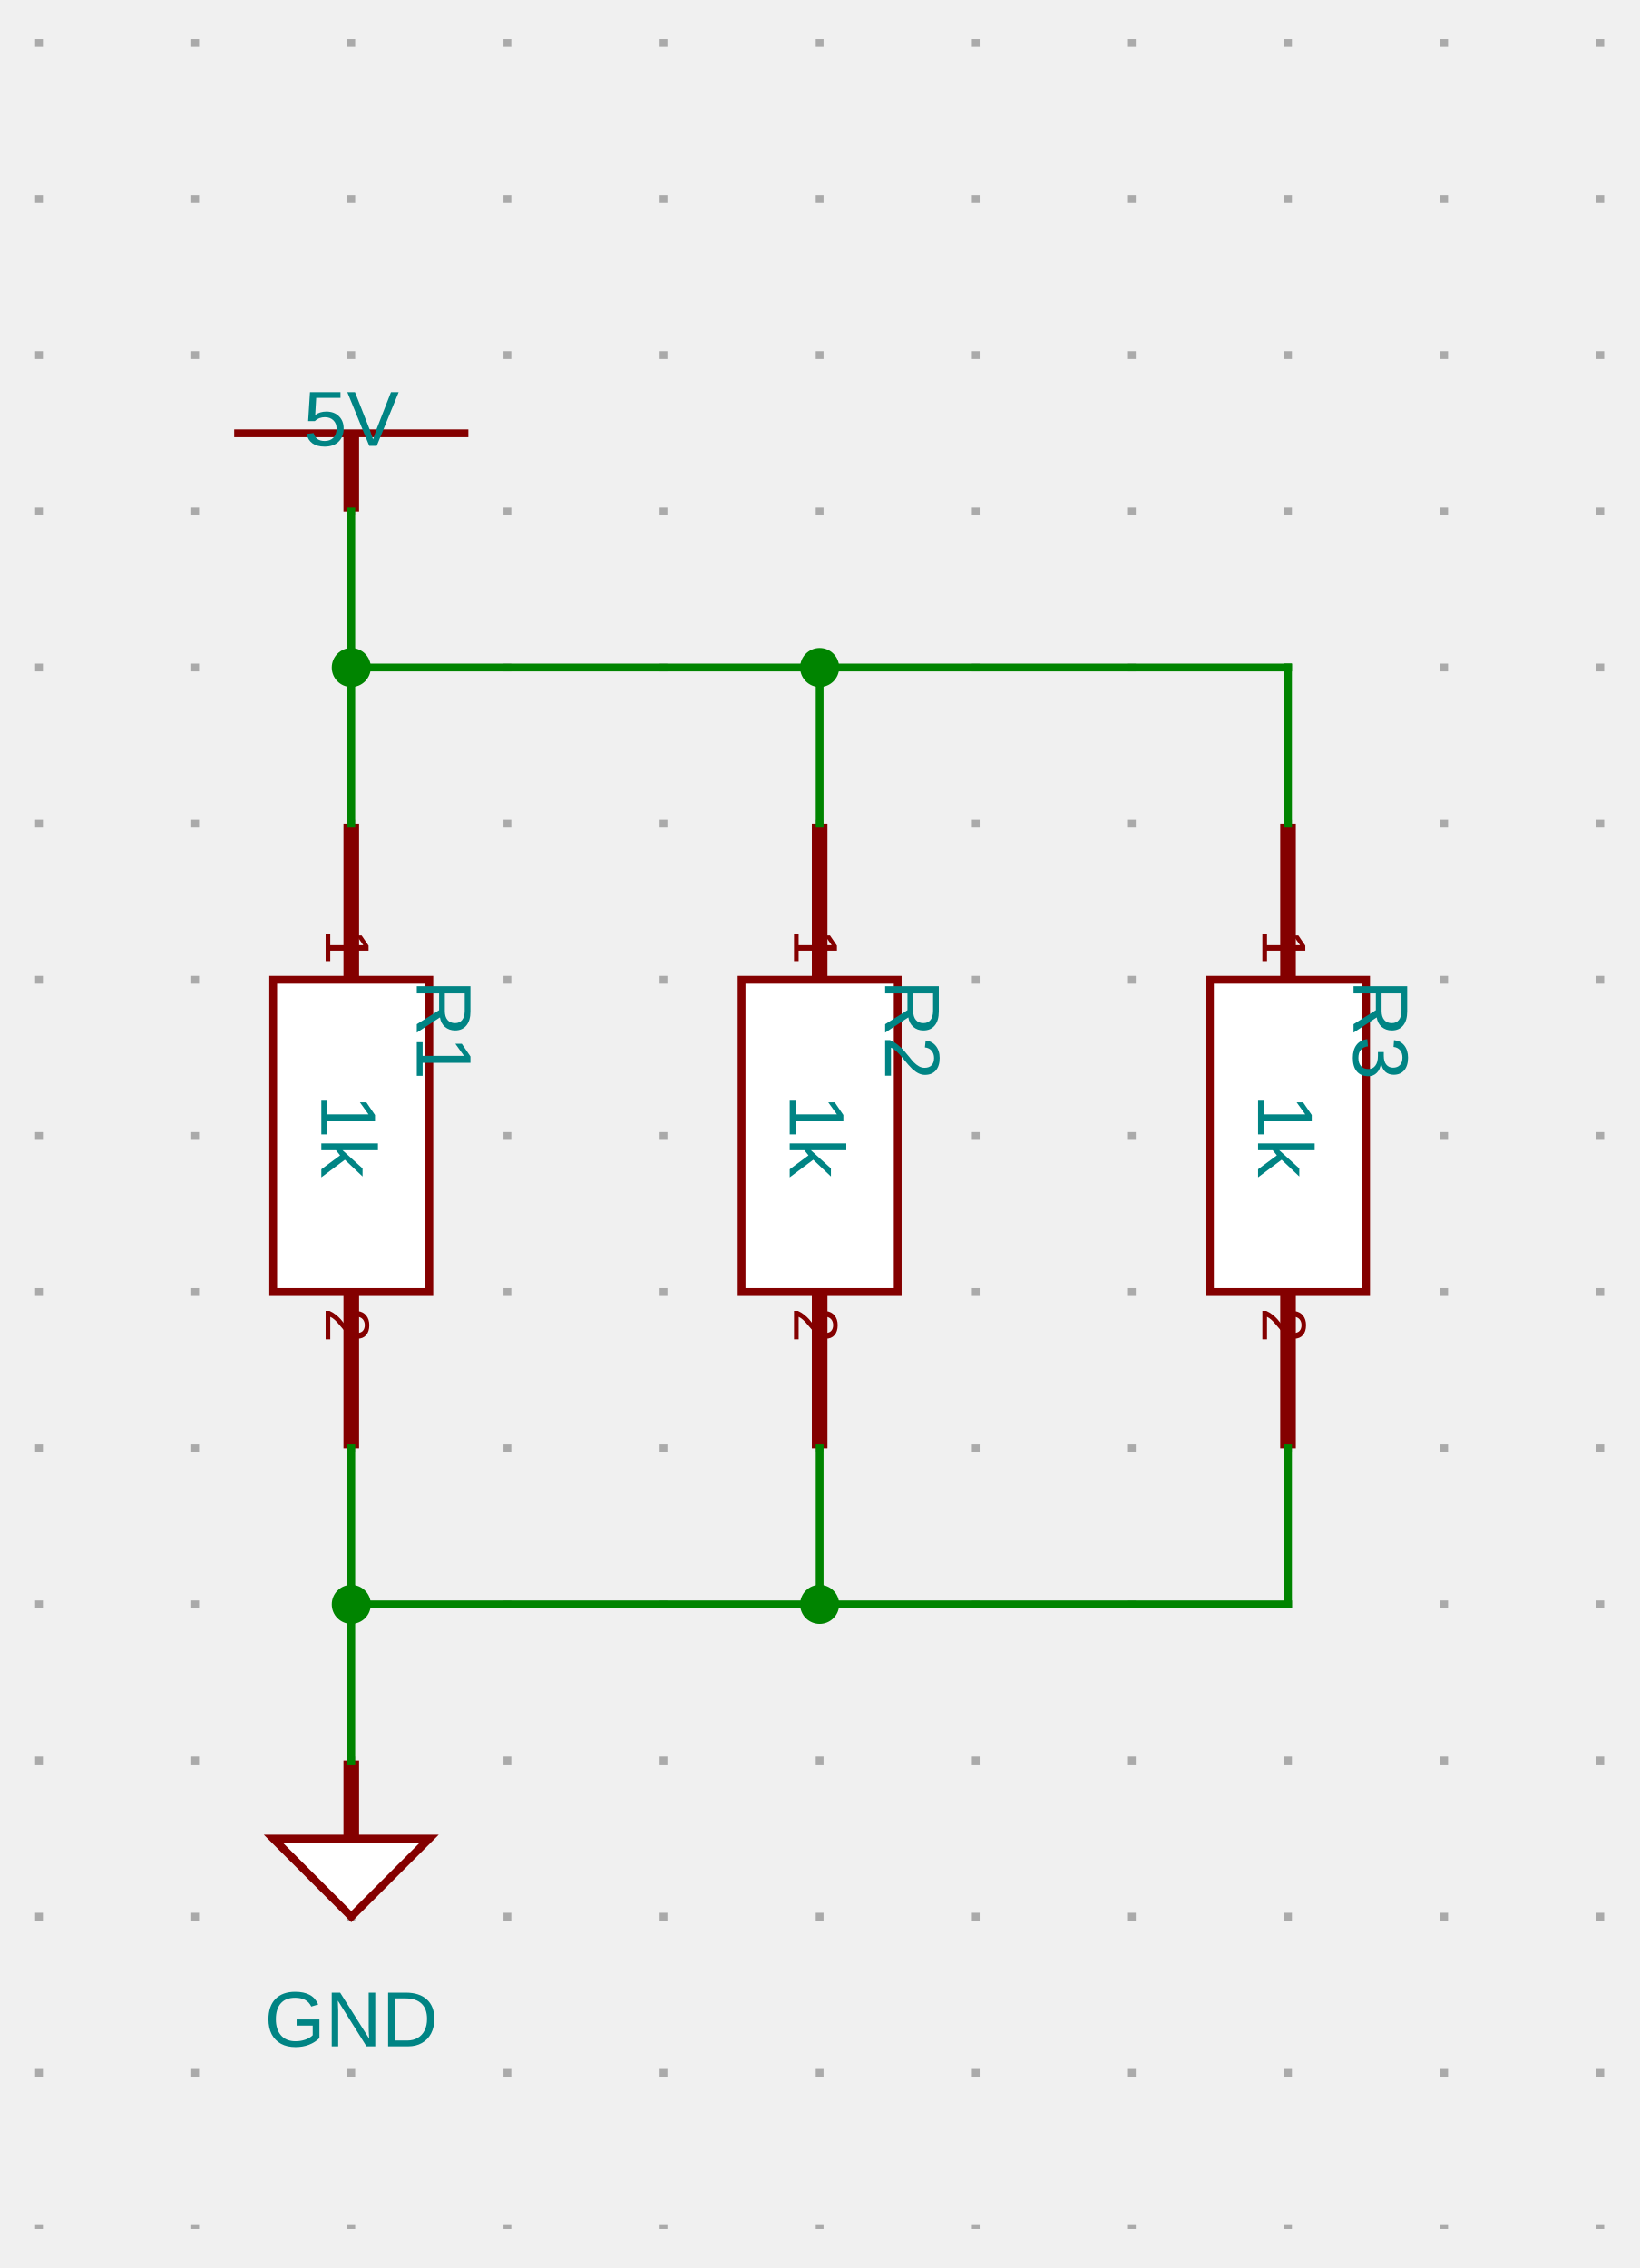
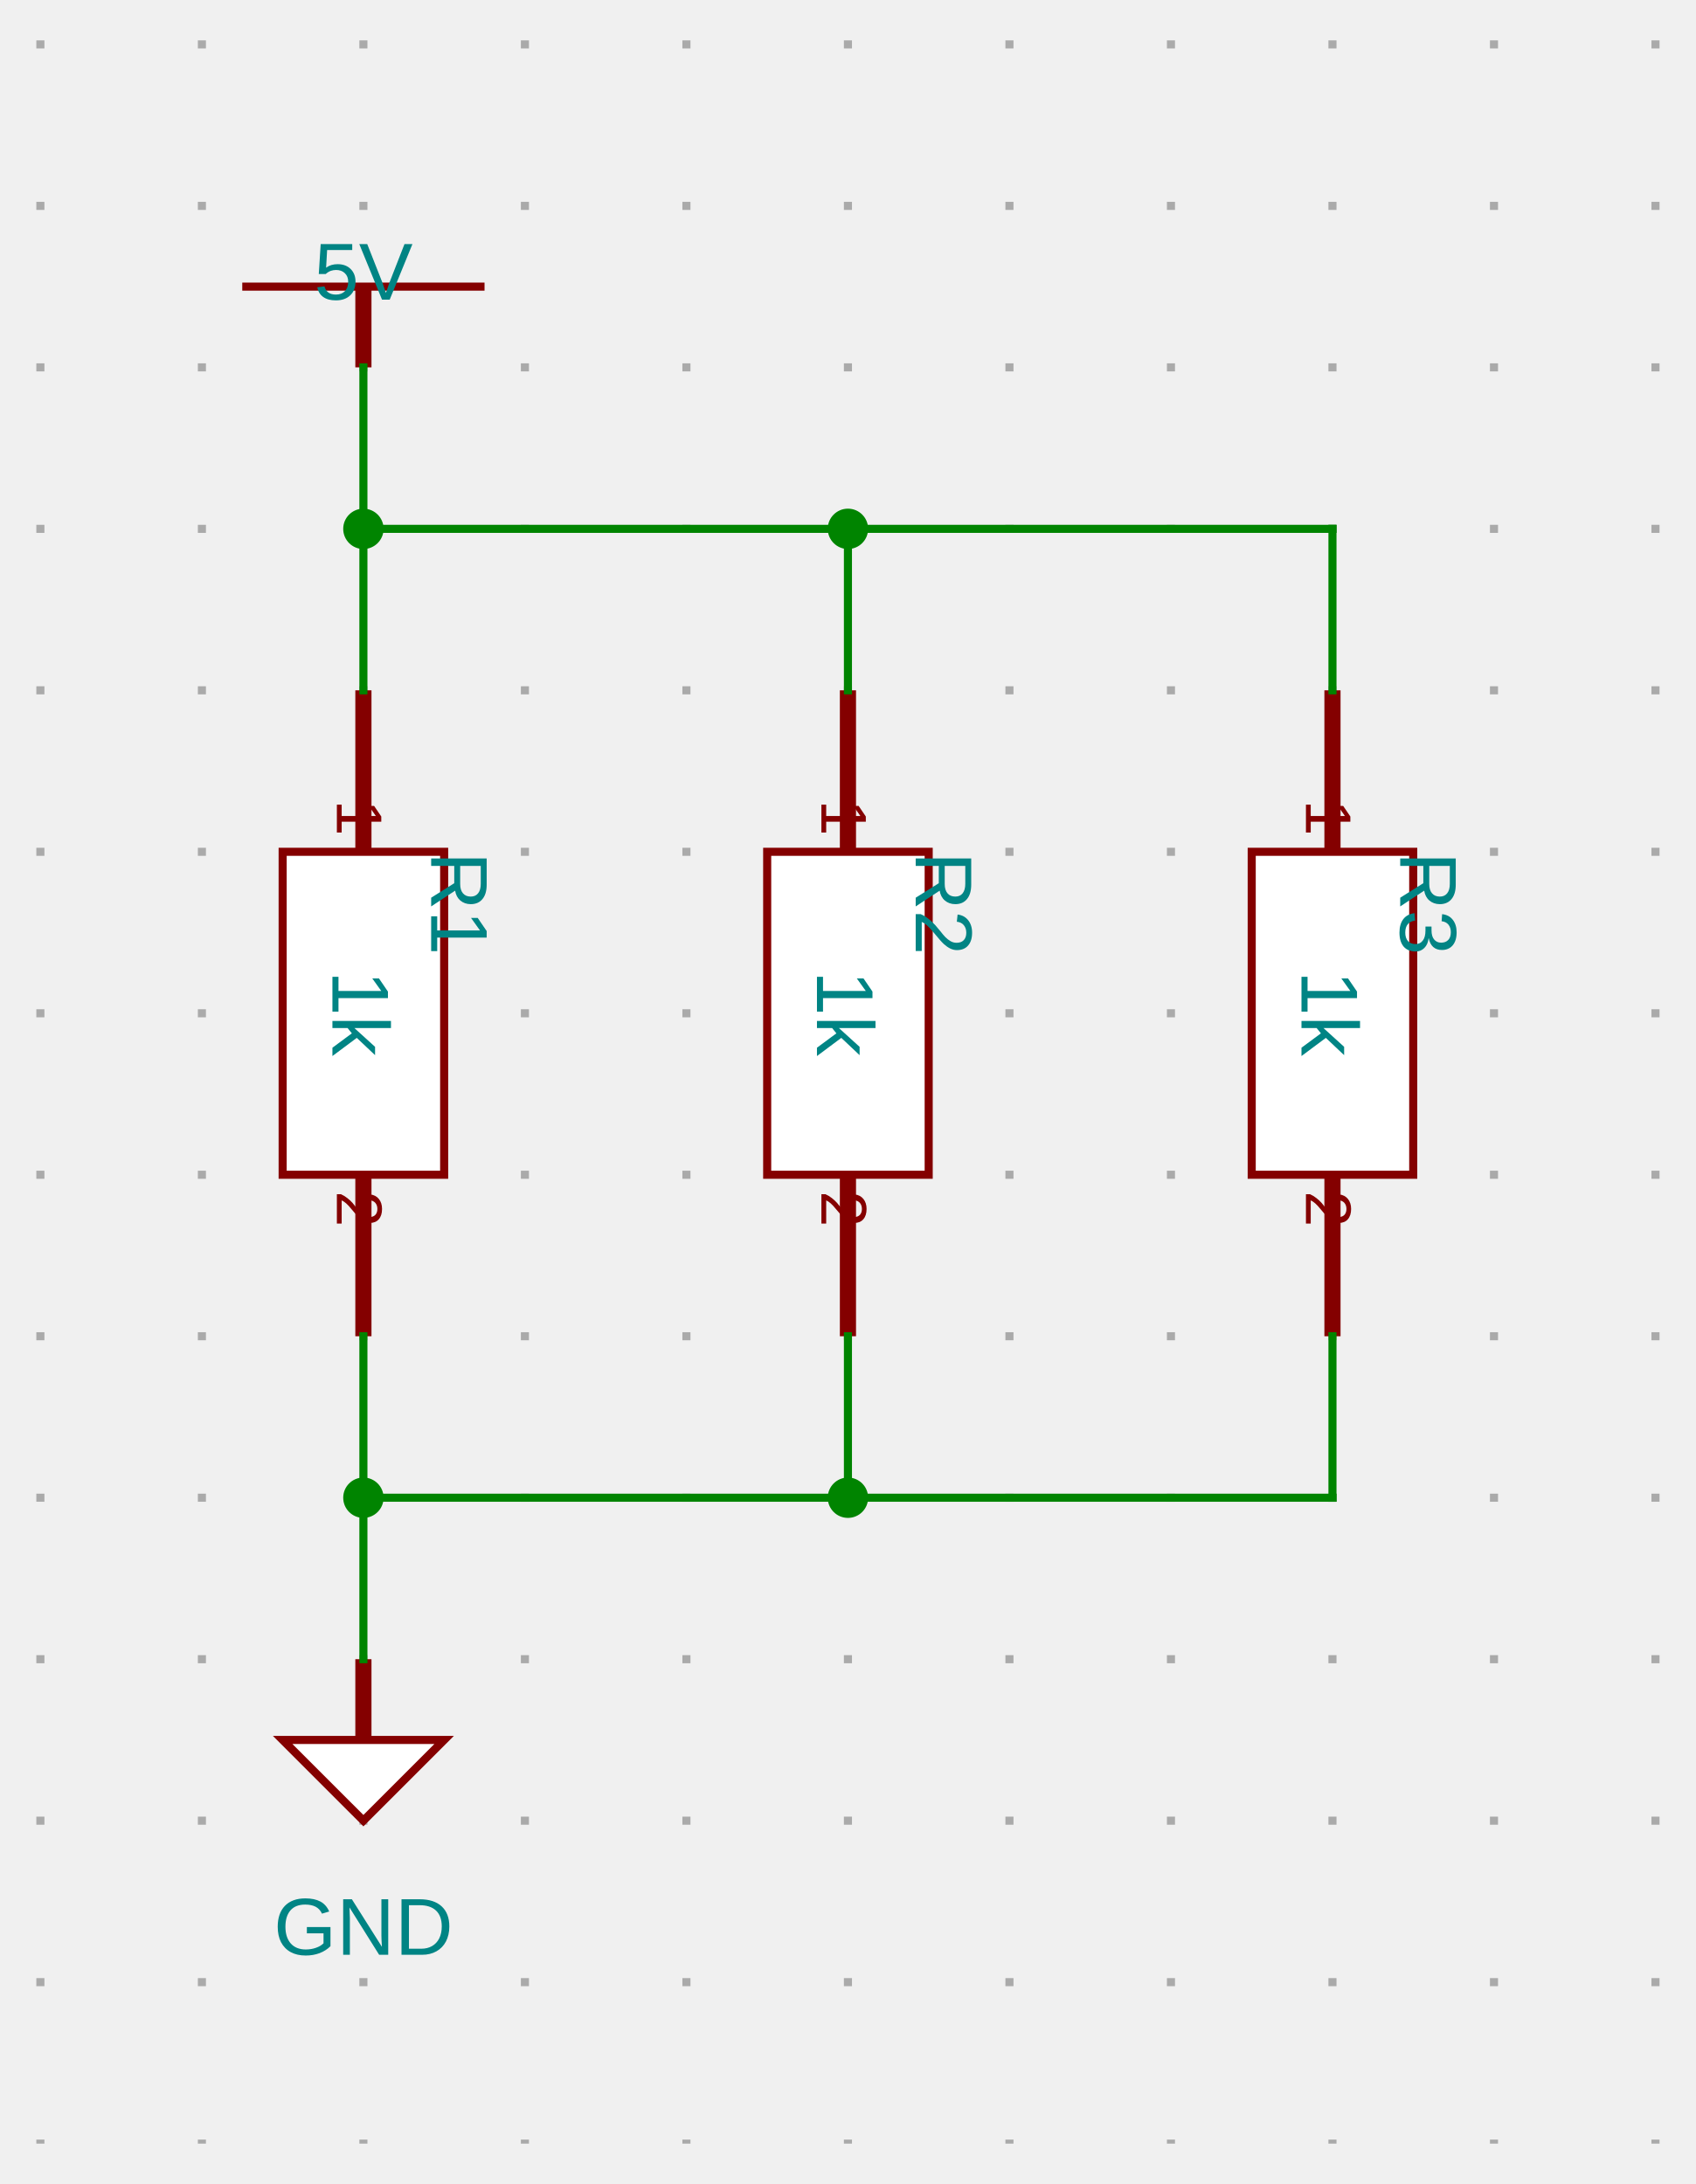
- <svg xmlns="http://www.w3.org/2000/svg" xmlns:ns1="http://svgjs.dev/svgjs" version="1.1" width="210" height="290.5" viewBox="-25 -25.5 210 290.5">
+ <svg xmlns="http://www.w3.org/2000/svg" xmlns:ns1="http://svgjs.dev/svgjs" version="1.1" width="210" height="270.5" viewBox="-25 -25.5 210 270.5">
  <g transform="matrix(1,0,0,1,0,0)">
-     <path d="M -20 -20.5 L -20 260 M 0 -20.5 L 0 260 M 20 -20.5 L 20 260 M 40 -20.5 L 40 260 M 60 -20.5 L 60 260 M 80 -20.5 L 80 260 M 100 -20.5 L 100 260 M 120 -20.5 L 120 260 M 140 -20.5 L 140 260 M 160 -20.5 L 160 260 M 180 -20.5 L 180 260" fill="none" stroke-dasharray="1,19" stroke-width="1" stroke="#aaaaaa" />
+     <path d="M -20 -20.5 L -20 240 M 0 -20.5 L 0 240 M 20 -20.5 L 20 240 M 40 -20.5 L 40 240 M 60 -20.5 L 60 240 M 80 -20.5 L 80 240 M 100 -20.5 L 100 240 M 120 -20.5 L 120 240 M 140 -20.5 L 140 240 M 160 -20.5 L 160 240 M 180 -20.5 L 180 240" fill="none" stroke-dasharray="1,19" stroke-width="1" stroke="#aaaaaa" />
  </g>
-   <g transform="matrix(1,0,0,1,20,30)">
+   <g transform="matrix(1,0,0,1,20,10)">
    <g>
      <path d="M -15 0 L 15 0" stroke-width="1" stroke="#840000" fill="none" />
      <path d="M 0 10 L 0 0" stroke-width="2" stroke="#840000" />
      <g transform="matrix(1,0,0,1,0,-5)">
-         <text fill="#008484" font-family="Open Sans-Regular, Arial" font-size="10" text-anchor="middle" dominant-baseline="text-top" font-weight="regular" transform="matrix(1,0,0,1,0,0)" ns1:data="{&quot;leading&quot;:&quot;1.3&quot;}">
+         <text fill="#008484" font-family="Arial" font-size="10" text-anchor="middle" dominant-baseline="text-top" font-weight="regular" transform="matrix(1,0,0,1,0,0)" ns1:data="{&quot;leading&quot;:&quot;1.3&quot;}">
          <tspan dy="0" x="0" ns1:data="{&quot;newLined&quot;:true}">5V</tspan>
        </text>
      </g>
    </g>
  </g>
-   <g transform="matrix(1,0,0,1,20,60)">
+   <g transform="matrix(1,0,0,1,20,40)">
    <g>
      <path d="M 0 0 L 0 0" stroke-width="2" />
    </g>
  </g>
-   <g transform="matrix(1,0,0,1,20,120)">
+   <g transform="matrix(1,0,0,1,20,100)">
    <g>
      <path d="M 10 -20 L 10 20 L -10 20 L -10 -20 Z" stroke-width="1" stroke="#840000" fill="#ffffff" />
      <path d="M 0 -40 L 0 -20" stroke-width="2" stroke="#840000" />
      <path d="M 0 40 L 0 20" stroke-width="2" stroke="#840000" />
      <g transform="matrix(0,1,-1,0,2,-22)">
-         <text fill="#840000" font-family="Open Sans-Regular, Arial" font-size="8" text-anchor="end" dominant-baseline="text-top" font-weight="regular" transform="matrix(1,0,0,1,0,0)" ns1:data="{&quot;leading&quot;:&quot;1.3&quot;}">
+         <text fill="#840000" font-family="Arial" font-size="8" text-anchor="end" dominant-baseline="text-top" font-weight="regular" transform="matrix(1,0,0,1,0,0)" ns1:data="{&quot;leading&quot;:&quot;1.3&quot;}">
          <tspan dy="0" x="0" ns1:data="{&quot;newLined&quot;:true}">1</tspan>
        </text>
      </g>
      <g transform="matrix(0,1,-1,0,2,22)">
-         <text fill="#840000" font-family="Open Sans-Regular, Arial" font-size="8" text-anchor="start" dominant-baseline="text-top" font-weight="regular" transform="matrix(1,0,0,1,0,0)" ns1:data="{&quot;leading&quot;:&quot;1.3&quot;}">
+         <text fill="#840000" font-family="Arial" font-size="8" text-anchor="start" dominant-baseline="text-top" font-weight="regular" transform="matrix(1,0,0,1,0,0)" ns1:data="{&quot;leading&quot;:&quot;1.3&quot;}">
          <tspan dy="0" x="0" ns1:data="{&quot;newLined&quot;:true}">2</tspan>
        </text>
      </g>
      <g transform="matrix(0,1,-1,0,-1,0)">
-         <text fill="#008484" font-family="Open Sans-Regular, Arial" font-size="10" text-anchor="middle" dominant-baseline="middle" font-weight="regular" transform="matrix(1,0,0,1,0,0)" ns1:data="{&quot;leading&quot;:&quot;1.3&quot;}">
+         <text fill="#008484" font-family="Arial" font-size="10" text-anchor="middle" dominant-baseline="middle" font-weight="regular" transform="matrix(1,0,0,1,0,0)" ns1:data="{&quot;leading&quot;:&quot;1.3&quot;}">
          <tspan dy="0" x="0" ns1:data="{&quot;newLined&quot;:true}">1k</tspan>
        </text>
      </g>
      <g transform="matrix(0,1,-1,0,15,-20)">
-         <text fill="#008484" font-family="Open Sans-Regular, Arial" font-size="10" text-anchor="start" dominant-baseline="text-top" font-weight="regular" transform="matrix(1,0,0,1,0,0)" ns1:data="{&quot;leading&quot;:&quot;1.3&quot;}">
+         <text fill="#008484" font-family="Arial" font-size="10" text-anchor="start" dominant-baseline="text-top" font-weight="regular" transform="matrix(1,0,0,1,0,0)" ns1:data="{&quot;leading&quot;:&quot;1.3&quot;}">
          <tspan dy="0" x="0" ns1:data="{&quot;newLined&quot;:true}">R1</tspan>
        </text>
      </g>
    </g>
  </g>
-   <g transform="matrix(1,0,0,1,20,180)">
+   <g transform="matrix(1,0,0,1,20,160)">
    <g>
      <path d="M 0 0 L 0 0" stroke-width="2" />
    </g>
  </g>
-   <g transform="matrix(1,0,0,1,80,120)">
+   <g transform="matrix(1,0,0,1,80,100)">
    <g>
      <path d="M 10 -20 L 10 20 L -10 20 L -10 -20 Z" stroke-width="1" stroke="#840000" fill="#ffffff" />
      <path d="M 0 -40 L 0 -20" stroke-width="2" stroke="#840000" />
      <path d="M 0 40 L 0 20" stroke-width="2" stroke="#840000" />
      <g transform="matrix(0,1,-1,0,2,-22)">
-         <text fill="#840000" font-family="Open Sans-Regular, Arial" font-size="8" text-anchor="end" dominant-baseline="text-top" font-weight="regular" transform="matrix(1,0,0,1,0,0)" ns1:data="{&quot;leading&quot;:&quot;1.3&quot;}">
+         <text fill="#840000" font-family="Arial" font-size="8" text-anchor="end" dominant-baseline="text-top" font-weight="regular" transform="matrix(1,0,0,1,0,0)" ns1:data="{&quot;leading&quot;:&quot;1.3&quot;}">
          <tspan dy="0" x="0" ns1:data="{&quot;newLined&quot;:true}">1</tspan>
        </text>
      </g>
      <g transform="matrix(0,1,-1,0,2,22)">
-         <text fill="#840000" font-family="Open Sans-Regular, Arial" font-size="8" text-anchor="start" dominant-baseline="text-top" font-weight="regular" transform="matrix(1,0,0,1,0,0)" ns1:data="{&quot;leading&quot;:&quot;1.3&quot;}">
+         <text fill="#840000" font-family="Arial" font-size="8" text-anchor="start" dominant-baseline="text-top" font-weight="regular" transform="matrix(1,0,0,1,0,0)" ns1:data="{&quot;leading&quot;:&quot;1.3&quot;}">
          <tspan dy="0" x="0" ns1:data="{&quot;newLined&quot;:true}">2</tspan>
        </text>
      </g>
      <g transform="matrix(0,1,-1,0,-1,0)">
-         <text fill="#008484" font-family="Open Sans-Regular, Arial" font-size="10" text-anchor="middle" dominant-baseline="middle" font-weight="regular" transform="matrix(1,0,0,1,0,0)" ns1:data="{&quot;leading&quot;:&quot;1.3&quot;}">
+         <text fill="#008484" font-family="Arial" font-size="10" text-anchor="middle" dominant-baseline="middle" font-weight="regular" transform="matrix(1,0,0,1,0,0)" ns1:data="{&quot;leading&quot;:&quot;1.3&quot;}">
          <tspan dy="0" x="0" ns1:data="{&quot;newLined&quot;:true}">1k</tspan>
        </text>
      </g>
      <g transform="matrix(0,1,-1,0,15,-20)">
-         <text fill="#008484" font-family="Open Sans-Regular, Arial" font-size="10" text-anchor="start" dominant-baseline="text-top" font-weight="regular" transform="matrix(1,0,0,1,0,0)" ns1:data="{&quot;leading&quot;:&quot;1.3&quot;}">
+         <text fill="#008484" font-family="Arial" font-size="10" text-anchor="start" dominant-baseline="text-top" font-weight="regular" transform="matrix(1,0,0,1,0,0)" ns1:data="{&quot;leading&quot;:&quot;1.3&quot;}">
          <tspan dy="0" x="0" ns1:data="{&quot;newLined&quot;:true}">R2</tspan>
        </text>
      </g>
    </g>
  </g>
-   <g transform="matrix(1,0,0,1,140,120)">
+   <g transform="matrix(1,0,0,1,140,100)">
    <g>
      <path d="M 10 -20 L 10 20 L -10 20 L -10 -20 Z" stroke-width="1" stroke="#840000" fill="#ffffff" />
      <path d="M 0 -40 L 0 -20" stroke-width="2" stroke="#840000" />
      <path d="M 0 40 L 0 20" stroke-width="2" stroke="#840000" />
      <g transform="matrix(0,1,-1,0,2,-22)">
-         <text fill="#840000" font-family="Open Sans-Regular, Arial" font-size="8" text-anchor="end" dominant-baseline="text-top" font-weight="regular" transform="matrix(1,0,0,1,0,0)" ns1:data="{&quot;leading&quot;:&quot;1.3&quot;}">
+         <text fill="#840000" font-family="Arial" font-size="8" text-anchor="end" dominant-baseline="text-top" font-weight="regular" transform="matrix(1,0,0,1,0,0)" ns1:data="{&quot;leading&quot;:&quot;1.3&quot;}">
          <tspan dy="0" x="0" ns1:data="{&quot;newLined&quot;:true}">1</tspan>
        </text>
      </g>
      <g transform="matrix(0,1,-1,0,2,22)">
-         <text fill="#840000" font-family="Open Sans-Regular, Arial" font-size="8" text-anchor="start" dominant-baseline="text-top" font-weight="regular" transform="matrix(1,0,0,1,0,0)" ns1:data="{&quot;leading&quot;:&quot;1.3&quot;}">
+         <text fill="#840000" font-family="Arial" font-size="8" text-anchor="start" dominant-baseline="text-top" font-weight="regular" transform="matrix(1,0,0,1,0,0)" ns1:data="{&quot;leading&quot;:&quot;1.3&quot;}">
          <tspan dy="0" x="0" ns1:data="{&quot;newLined&quot;:true}">2</tspan>
        </text>
      </g>
      <g transform="matrix(0,1,-1,0,-1,0)">
-         <text fill="#008484" font-family="Open Sans-Regular, Arial" font-size="10" text-anchor="middle" dominant-baseline="middle" font-weight="regular" transform="matrix(1,0,0,1,0,0)" ns1:data="{&quot;leading&quot;:&quot;1.3&quot;}">
+         <text fill="#008484" font-family="Arial" font-size="10" text-anchor="middle" dominant-baseline="middle" font-weight="regular" transform="matrix(1,0,0,1,0,0)" ns1:data="{&quot;leading&quot;:&quot;1.3&quot;}">
          <tspan dy="0" x="0" ns1:data="{&quot;newLined&quot;:true}">1k</tspan>
        </text>
      </g>
      <g transform="matrix(0,1,-1,0,15,-20)">
-         <text fill="#008484" font-family="Open Sans-Regular, Arial" font-size="10" text-anchor="start" dominant-baseline="text-top" font-weight="regular" transform="matrix(1,0,0,1,0,0)" ns1:data="{&quot;leading&quot;:&quot;1.3&quot;}">
+         <text fill="#008484" font-family="Arial" font-size="10" text-anchor="start" dominant-baseline="text-top" font-weight="regular" transform="matrix(1,0,0,1,0,0)" ns1:data="{&quot;leading&quot;:&quot;1.3&quot;}">
          <tspan dy="0" x="0" ns1:data="{&quot;newLined&quot;:true}">R3</tspan>
        </text>
      </g>
    </g>
  </g>
-   <g transform="matrix(1,0,0,1,20,210)">
+   <g transform="matrix(1,0,0,1,20,190)">
    <g>
      <path d="M -10 0 L 10 0 L 0 10 Z" stroke-width="1" stroke="#840000" fill="#ffffff" />
      <path d="M 0 -10 L 0 0" stroke-width="2" stroke="#840000" />
      <g transform="matrix(1,0,0,1,0,20)">
-         <text fill="#008484" font-family="Open Sans-Regular, Arial" font-size="10" text-anchor="middle" dominant-baseline="text-top" font-weight="regular" transform="matrix(1,0,0,1,0,0)" ns1:data="{&quot;leading&quot;:&quot;1.3&quot;}">
+         <text fill="#008484" font-family="Arial" font-size="10" text-anchor="middle" dominant-baseline="text-top" font-weight="regular" transform="matrix(1,0,0,1,0,0)" ns1:data="{&quot;leading&quot;:&quot;1.3&quot;}">
          <tspan dy="0" x="0" ns1:data="{&quot;newLined&quot;:true}">GND</tspan>
        </text>
      </g>
    </g>
  </g>
  <g>
+     <line x1="20" y1="20" x2="20" y2="40" stroke-linecap="square" stroke-width="1" stroke="#008400" fill="none" />
    <line x1="20" y1="40" x2="20" y2="60" stroke-linecap="square" stroke-width="1" stroke="#008400" fill="none" />
-     <line x1="20" y1="60" x2="20" y2="80" stroke-linecap="square" stroke-width="1" stroke="#008400" fill="none" />
-     <line x1="20" y1="60" x2="80" y2="60" stroke-linecap="square" stroke-width="1" stroke="#008400" fill="none" />
-     <line x1="80" y1="60" x2="80" y2="80" stroke-linecap="square" stroke-width="1" stroke="#008400" fill="none" />
-     <line x1="80" y1="60" x2="140" y2="60" stroke-linecap="square" stroke-width="1" stroke="#008400" fill="none" />
-     <line x1="140" y1="60" x2="140" y2="80" stroke-linecap="square" stroke-width="1" stroke="#008400" fill="none" />
-     <circle r="2.5" cx="2.5" cy="2.5" transform="matrix(1,0,0,1,17.5,57.5)" fill="rgba(0, 132, 0)" stroke="none" />
-     <circle r="2.5" cx="2.5" cy="2.5" transform="matrix(1,0,0,1,77.5,57.5)" fill="rgba(0, 132, 0)" stroke="none" />
+     <line x1="20" y1="40" x2="80" y2="40" stroke-linecap="square" stroke-width="1" stroke="#008400" fill="none" />
+     <line x1="80" y1="40" x2="80" y2="60" stroke-linecap="square" stroke-width="1" stroke="#008400" fill="none" />
+     <line x1="80" y1="40" x2="140" y2="40" stroke-linecap="square" stroke-width="1" stroke="#008400" fill="none" />
+     <line x1="140" y1="40" x2="140" y2="60" stroke-linecap="square" stroke-width="1" stroke="#008400" fill="none" />
+     <circle r="2.5" cx="2.5" cy="2.5" transform="matrix(1,0,0,1,17.5,37.5)" fill="rgba(0, 132, 0)" stroke="none" />
+     <circle r="2.5" cx="2.5" cy="2.5" transform="matrix(1,0,0,1,77.5,37.5)" fill="rgba(0, 132, 0)" stroke="none" />
+     <line x1="20" y1="140" x2="20" y2="160" stroke-linecap="square" stroke-width="1" stroke="#008400" fill="none" />
+     <line x1="80" y1="140" x2="80" y2="160" stroke-linecap="square" stroke-width="1" stroke="#008400" fill="none" />
+     <line x1="80" y1="160" x2="20" y2="160" stroke-linecap="square" stroke-width="1" stroke="#008400" fill="none" />
+     <line x1="140" y1="140" x2="140" y2="160" stroke-linecap="square" stroke-width="1" stroke="#008400" fill="none" />
+     <line x1="140" y1="160" x2="80" y2="160" stroke-linecap="square" stroke-width="1" stroke="#008400" fill="none" />
    <line x1="20" y1="160" x2="20" y2="180" stroke-linecap="square" stroke-width="1" stroke="#008400" fill="none" />
-     <line x1="80" y1="160" x2="80" y2="180" stroke-linecap="square" stroke-width="1" stroke="#008400" fill="none" />
-     <line x1="80" y1="180" x2="20" y2="180" stroke-linecap="square" stroke-width="1" stroke="#008400" fill="none" />
-     <line x1="140" y1="160" x2="140" y2="180" stroke-linecap="square" stroke-width="1" stroke="#008400" fill="none" />
-     <line x1="140" y1="180" x2="80" y2="180" stroke-linecap="square" stroke-width="1" stroke="#008400" fill="none" />
-     <line x1="20" y1="180" x2="20" y2="200" stroke-linecap="square" stroke-width="1" stroke="#008400" fill="none" />
-     <circle r="2.5" cx="2.5" cy="2.5" transform="matrix(1,0,0,1,17.5,177.5)" fill="rgba(0, 132, 0)" stroke="none" />
-     <circle r="2.5" cx="2.5" cy="2.5" transform="matrix(1,0,0,1,77.5,177.5)" fill="rgba(0, 132, 0)" stroke="none" />
+     <circle r="2.5" cx="2.5" cy="2.5" transform="matrix(1,0,0,1,17.5,157.5)" fill="rgba(0, 132, 0)" stroke="none" />
+     <circle r="2.5" cx="2.5" cy="2.5" transform="matrix(1,0,0,1,77.5,157.5)" fill="rgba(0, 132, 0)" stroke="none" />
  </g>
  <g />
</svg>
